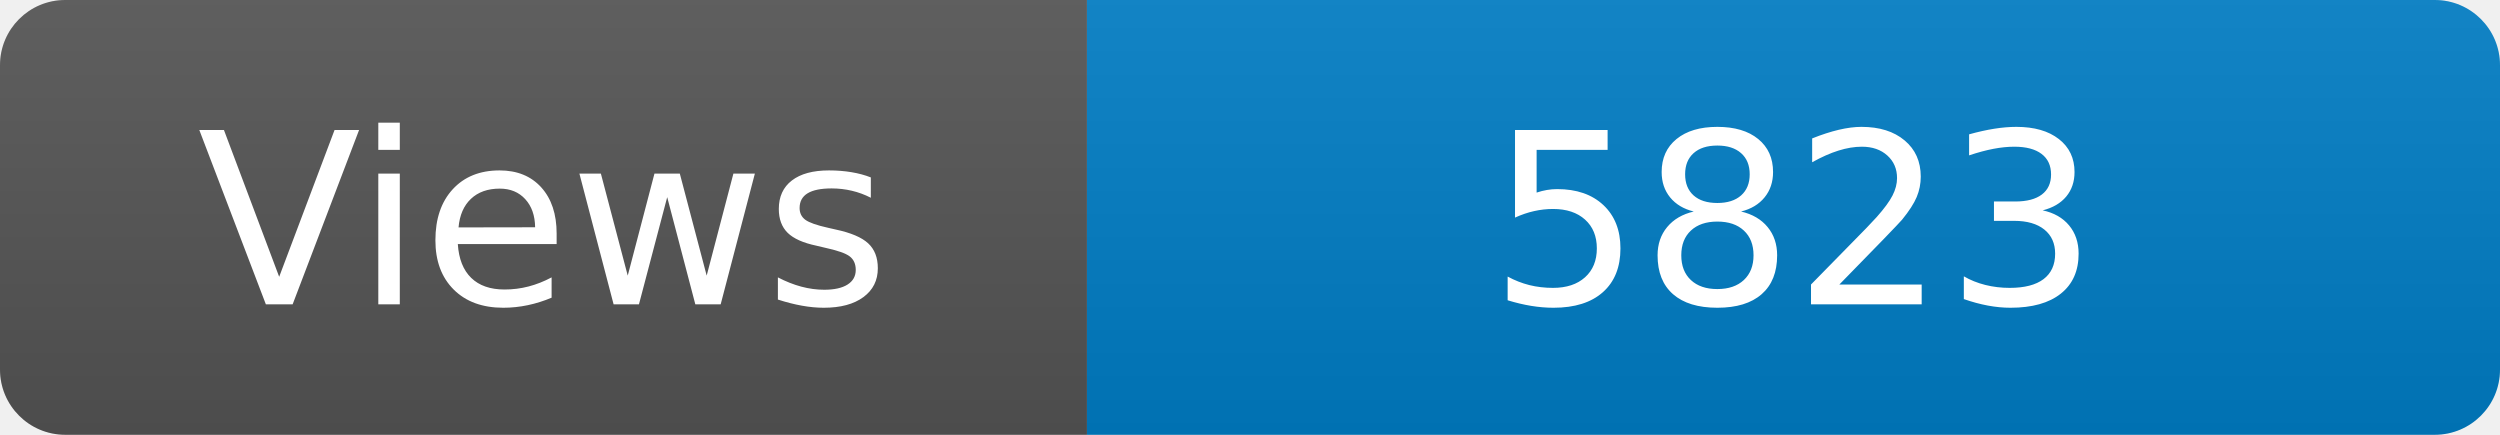
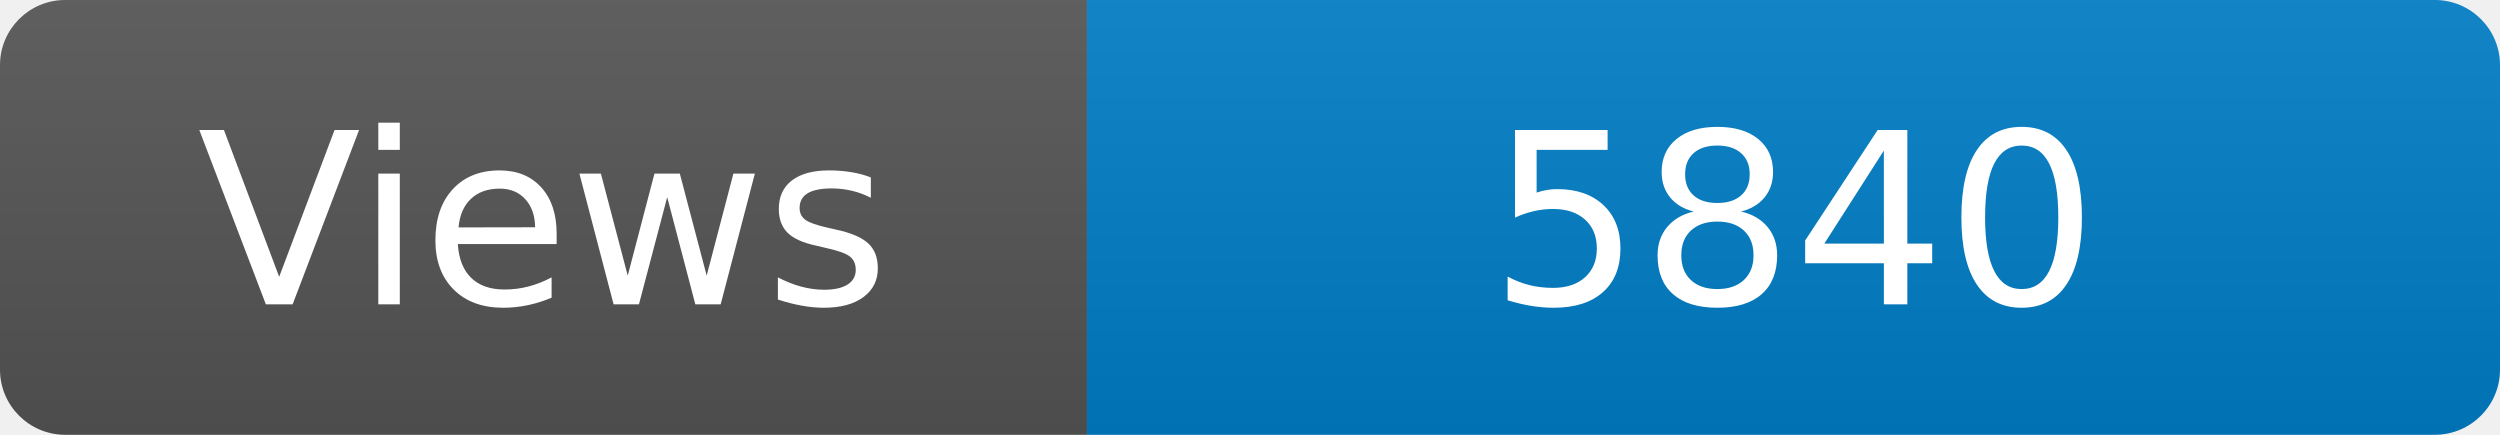
<svg xmlns="http://www.w3.org/2000/svg" width="115" height="20" role="img" aria-label="Maintained?: yes">
  <linearGradient id="s" x2="0" y2="100%">
    <stop offset="0" stop-color="#bbb" stop-opacity=".1" />
    <stop offset="1" stop-opacity=".1" />
  </linearGradient>
  <clipPath id="r">
    <rect width="115" height="20" rx="3" fill="#fff" />
  </clipPath>
  <g clip-path="url(#r)">
    <rect width="50" height="20" fill="#555" />
    <rect x="50" width="160" height="20" fill="#007ec6" />
    <rect width="115" height="20" fill="url(#s)" />
  </g>
  <g fill="#fff" text-anchor="middle" font-family="Verdana,Geneva,DejaVu Sans,sans-serif" font-size="110">
    <text x="250" y="140" transform="scale(.1)" fill="#fff">Views</text>
-     <text x="825" y="140" transform="scale(.1)" fill="#fff">5823</text>
+     <text x="825" y="140" transform="scale(.1)" fill="#fff">5840</text>
  </g>
</svg>
